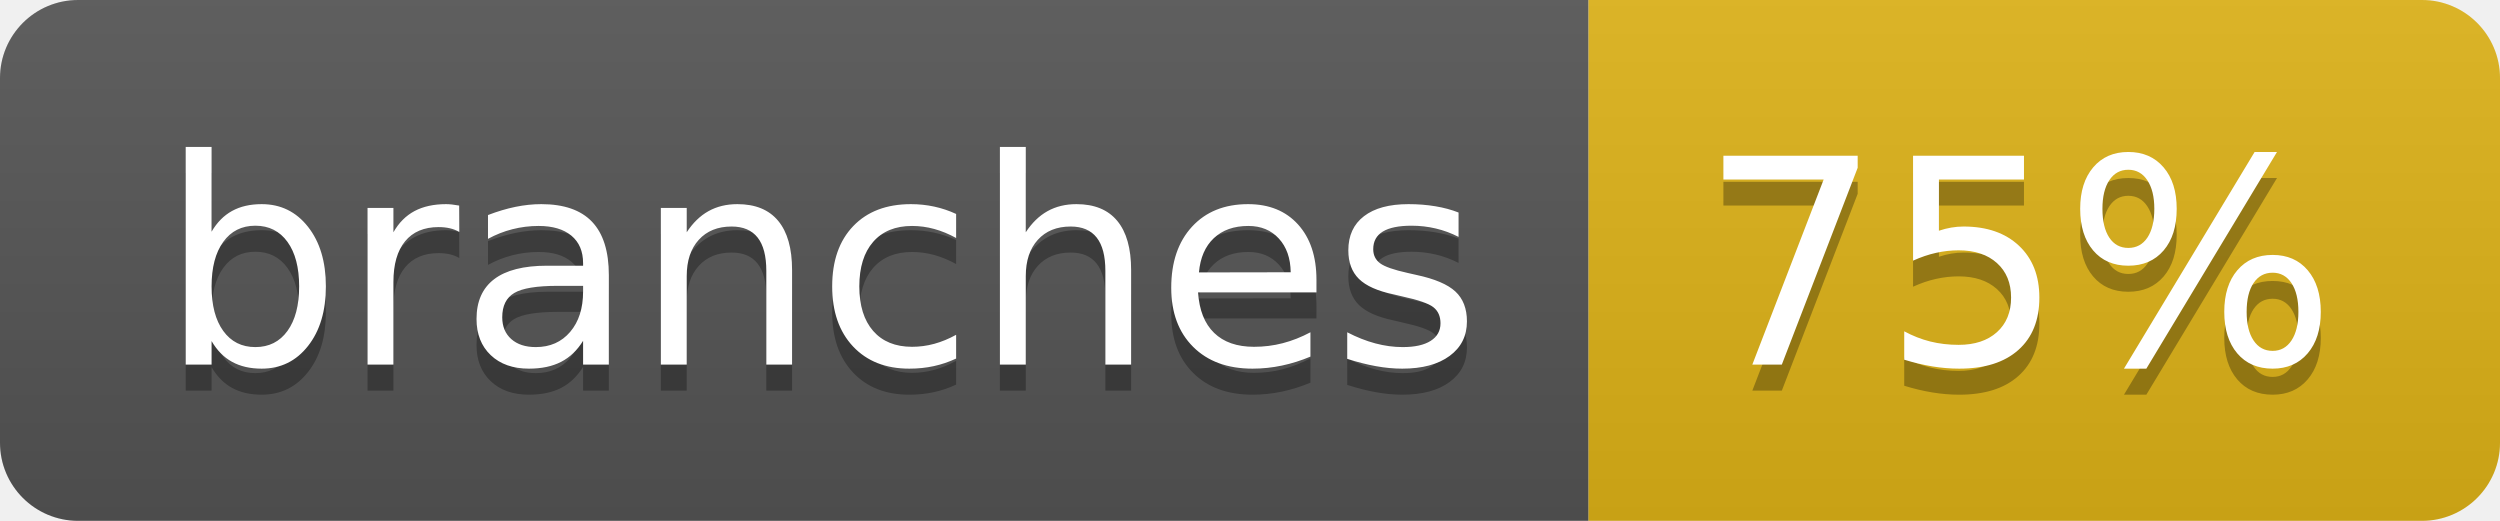
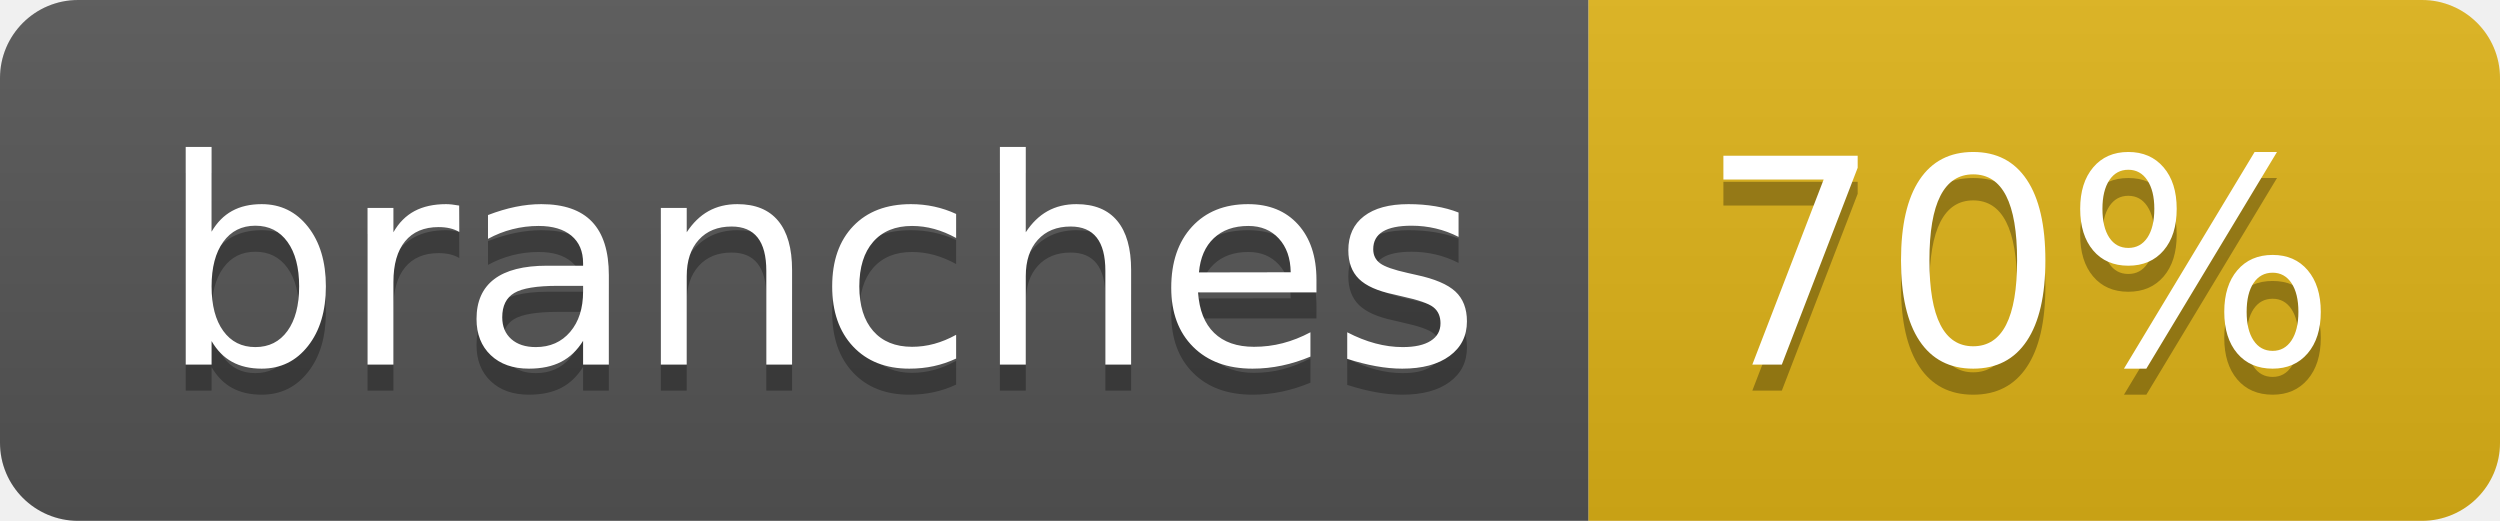
- <svg xmlns="http://www.w3.org/2000/svg" width="96" height="20" role="img" aria-label="branches: 75%">
+ <svg xmlns="http://www.w3.org/2000/svg" width="96" height="20" role="img" aria-label="branches: 70%">
  <linearGradient id="s" x2="0" y2="100%">
    <stop offset="0" stop-color="#bbb" stop-opacity=".1" />
    <stop offset="1" stop-opacity=".1" />
  </linearGradient>
  <clipPath id="r">
    <rect width="96" height="20" rx="3" fill="#fff" />
  </clipPath>
  <g clip-path="url(#r)">
    <rect width="61" height="20" fill="#555" />
    <rect x="61" width="35" height="20" fill="#dfb317" />
    <rect width="96" height="20" fill="url(#s)" />
  </g>
  <g fill="#fff" text-anchor="middle" font-family="Verdana,Geneva,DejaVu Sans,sans-serif" text-rendering="geometricPrecision" font-size="110">
    <text aria-hidden="true" x="315" y="150" fill="#010101" fill-opacity=".3" transform="scale(.1)" textLength="507">branches</text>
    <text x="315" y="140" transform="scale(.1)" fill="#fff" textLength="507">branches</text>
-     <text aria-hidden="true" x="775" y="150" fill="#010101" fill-opacity=".3" transform="scale(.1)" textLength="245">75%</text>
-     <text x="775" y="140" transform="scale(.1)" fill="#fff" textLength="245">75%</text>
+     <text aria-hidden="true" x="775" y="150" fill="#010101" fill-opacity=".3" transform="scale(.1)" textLength="245">70%</text>
+     <text x="775" y="140" transform="scale(.1)" fill="#fff" textLength="245">70%</text>
  </g>
</svg>
